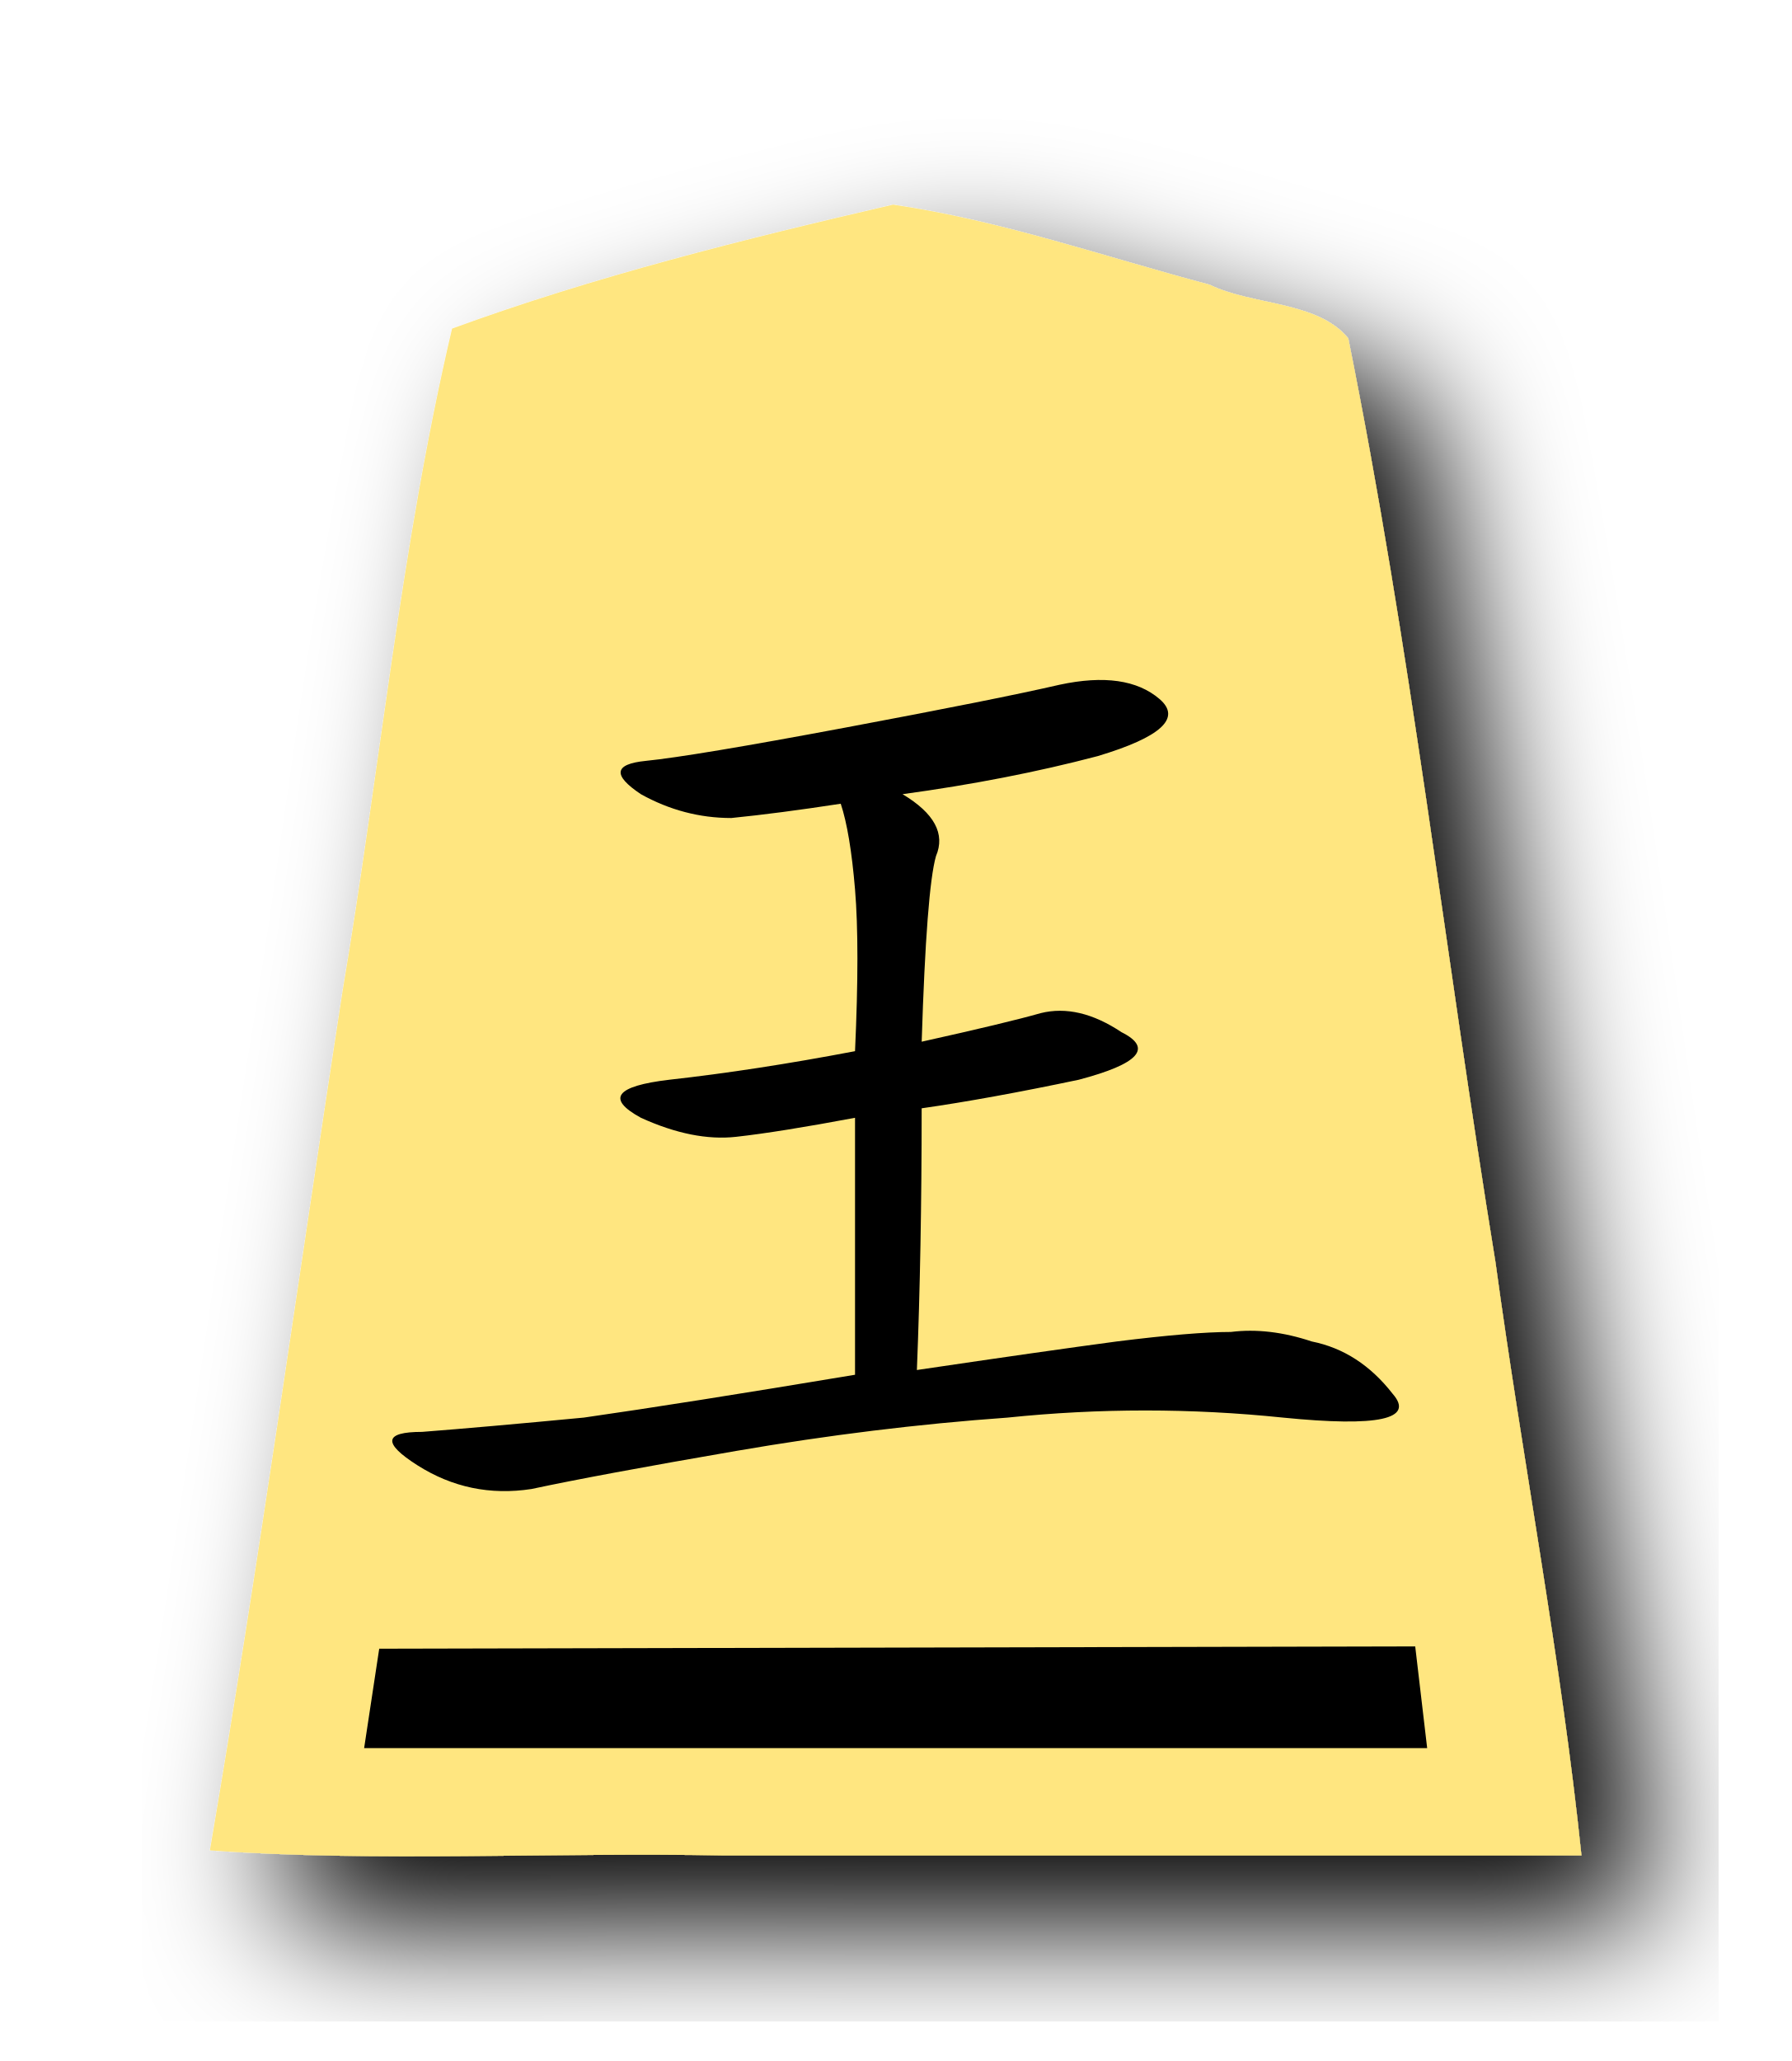
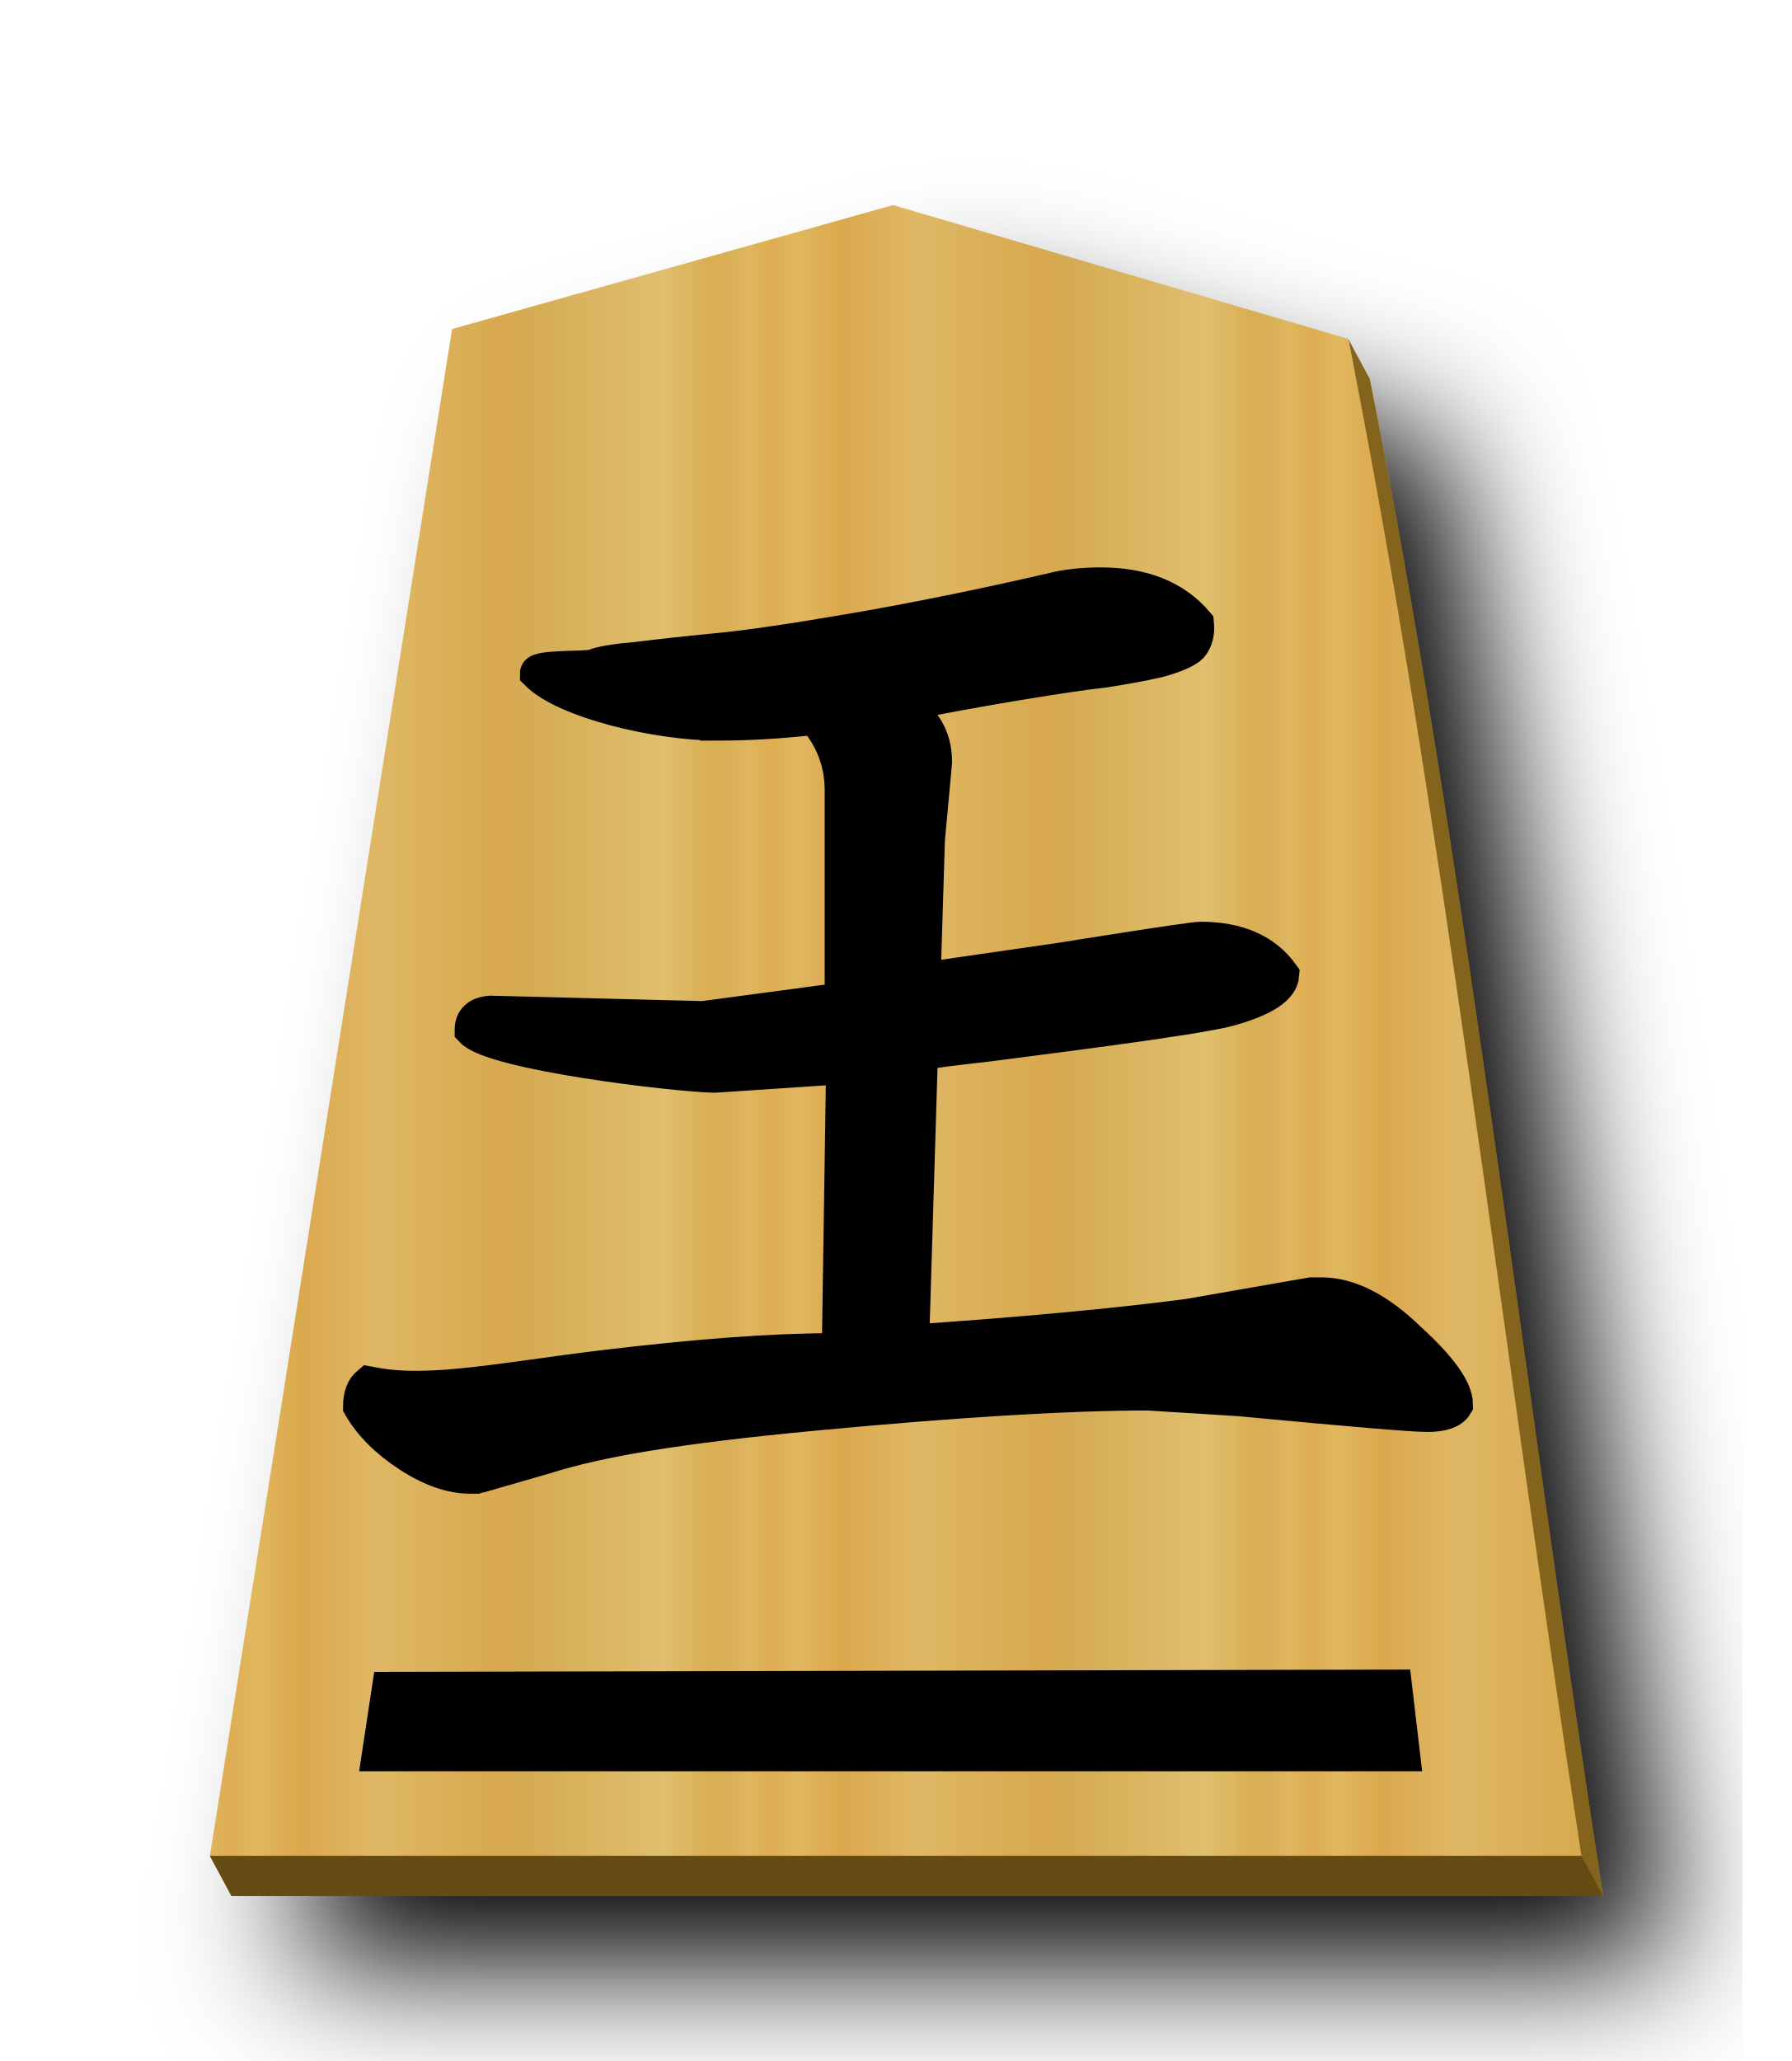
- <svg xmlns="http://www.w3.org/2000/svg" width="52.157" height="60" version="1.1" id="svg1717">
+ <svg xmlns="http://www.w3.org/2000/svg" xmlns:xlink="http://www.w3.org/1999/xlink" width="52.157" height="60" version="1.1" id="svg1717">
  <defs id="defs1721">
    <filter style="color-interpolation-filters:sRGB" id="filter1552">
      <feFlood flood-opacity="0.498" flood-color="rgb(0,0,0)" result="flood" id="feFlood1542" />
      <feComposite in="flood" in2="SourceGraphic" operator="in" result="composite1" id="feComposite1544" />
      <feGaussianBlur in="composite1" stdDeviation="2.5" result="blur" id="feGaussianBlur1546" />
      <feOffset dx="4.57967e-15" dy="4.41314e-15" result="offset" id="feOffset1548" />
      <feComposite in="SourceGraphic" in2="offset" operator="over" result="composite2" id="feComposite1550" />
    </filter>
+     <filter style="color-interpolation-filters:sRGB" id="filter1540">
+       <feFlood flood-opacity="0.498" flood-color="rgb(0,0,0)" result="flood" id="feFlood1530" />
+       <feComposite in="flood" in2="SourceGraphic" operator="in" result="composite1" id="feComposite1532" />
+       <feGaussianBlur in="composite1" stdDeviation="2.5" result="blur" id="feGaussianBlur1534" />
+       <feOffset dx="4.57967e-15" dy="4.41314e-15" result="offset" id="feOffset1536" />
+       <feComposite in="SourceGraphic" in2="offset" operator="over" result="composite2" id="feComposite1538" />
+     </filter>
    <filter id="drop-shadow-9">
      <feGaussianBlur in="SourceAlpha" result="blur" stdDeviation="2" id="feGaussianBlur5056" />
      <feOffset result="offsetBlur" dx="2" dy="2" id="feOffset5058" />
      <feBlend in="SourceGraphic" in2="offsetBlur" mode="normal" id="feBlend5060" />
    </filter>
-     <filter id="drop-shadow-5">
-       <feGaussianBlur in="SourceAlpha" result="blur" stdDeviation="2" id="feGaussianBlur5056-3" />
-       <feOffset result="offsetBlur" dx="2" dy="2" id="feOffset5058-8" />
-       <feBlend in="SourceGraphic" in2="offsetBlur" mode="normal" id="feBlend5060-7" />
+     <filter id="drop-shadow-2">
+       <feGaussianBlur in="SourceAlpha" result="blur" stdDeviation="2" id="feGaussianBlur6807" />
+       <feOffset result="offsetBlur" dx="2" dy="2" id="feOffset6809" />
+       <feBlend in="SourceGraphic" in2="offsetBlur" mode="normal" id="feBlend6811" />
+     </filter>
+     <filter id="drop-shadow-2-8">
+       <feGaussianBlur in="SourceAlpha" result="blur" stdDeviation="2" id="feGaussianBlur6807-2" />
+       <feOffset result="offsetBlur" dx="2" dy="2" id="feOffset6809-8" />
+       <feBlend in="SourceGraphic" in2="offsetBlur" mode="normal" id="feBlend6811-0" />
+     </filter>
+     <filter id="drop-shadow-6">
+       <feGaussianBlur in="SourceAlpha" result="blur" stdDeviation="2" id="feGaussianBlur5056-9" />
+       <feOffset result="offsetBlur" dx="2" dy="2" id="feOffset5058-0" />
+       <feBlend in="SourceGraphic" in2="offsetBlur" mode="normal" id="feBlend5060-9" />
+     </filter>
+     <filter id="drop-shadow-22">
+       <feGaussianBlur in="SourceAlpha" result="blur" stdDeviation="2" id="feGaussianBlur5056-0-5" />
+       <feOffset result="offsetBlur" dx="2" dy="2" id="feOffset5058-0-0" />
+       <feBlend in="SourceGraphic" in2="offsetBlur" mode="normal" id="feBlend5060-0" />
+     </filter>
+     <linearGradient id="linearGradient12530">
+       <stop style="stop-color:#dfb459;stop-opacity:1" offset="0" id="stop12526" />
+       <stop id="stop16843" offset="0.041" style="stop-color:#dead54;stop-opacity:1" />
+       <stop id="stop12556" offset="0.082" style="stop-color:#e1b85f;stop-opacity:1" />
+       <stop id="stop12532" offset="0.165" style="stop-color:#dba84d;stop-opacity:1" />
+       <stop style="stop-color:#dfb765;stop-opacity:1" offset="0.305" id="stop12564" />
+       <stop style="stop-color:#d8a94e;stop-opacity:1" offset="0.539" id="stop12558" />
+       <stop id="stop12562" offset="0.586" style="stop-color:#d5ab53;stop-opacity:1" />
+       <stop style="stop-color:#e0bf6e;stop-opacity:1" offset="0.84" id="stop12534" />
+       <stop id="stop16845" offset="0.924" style="stop-color:#daae52;stop-opacity:1" />
+       <stop id="stop12560" offset="0.962" style="stop-color:#d9af57;stop-opacity:1" />
+       <stop style="stop-color:#e1b663;stop-opacity:1" offset="1" id="stop12528" />
+     </linearGradient>
+     <linearGradient xlink:href="#linearGradient12530" id="linearGradient54948" x1="-30.849" y1="30.267" x2="-15.094" y2="30.267" gradientUnits="userSpaceOnUse" spreadMethod="repeat" />
+     <filter id="drop-shadow-62">
+       <feGaussianBlur in="SourceAlpha" result="blur" stdDeviation="2" id="feGaussianBlur5056-7" />
+       <feOffset result="offsetBlur" dx="2" dy="2" id="feOffset5058-9" />
+       <feBlend in="SourceGraphic" in2="offsetBlur" mode="normal" id="feBlend5060-1" />
    </filter>
  </defs>
  <filter id="drop-shadow">
    <feGaussianBlur in="SourceAlpha" result="blur" stdDeviation="2" id="feGaussianBlur1692" />
    <feOffset result="offsetBlur" dx="2" dy="2" id="feOffset1694" />
    <feBlend in="SourceGraphic" in2="offsetBlur" mode="normal" id="feBlend1696" />
  </filter>
-   <g transform="translate(-16.21439,-80.64637)" style="display:inline;fill:#ffe680" id="g9468">
-     <g style="display:inline;fill:#ffe680;fill-opacity:1;filter:url(#drop-shadow-5)" id="g5740" transform="translate(53.17489,80.36769)">
-       <path style="fill:#ffe680;fill-opacity:1" id="path5738" d="m -10.96,6.237 c -4.319,1 -8.69,2.088 -12.838,3.608 -1.492,6.331 -2.103,12.88 -3.191,19.305 -1.285,8.332 -2.439,16.689 -3.86,24.997 4.847,0.346 10,0.05 14.963,0.148 H 9.085 c -0.585,-5.657 -1.718,-11.523 -2.502,-17.26 -1.462,-8.96 -2.486,-18.012 -4.288,-26.903 -0.885,-1.093 -2.799,-0.957 -4.037,-1.564 -3.053,-0.81 -6.099,-1.875 -9.218,-2.332 z" />
+   <g transform="matrix(1.333333,0,0,-1.333333,-70.30806,375.8507)" style="display:inline" id="g9438">
+     <g transform="matrix(0.75,0,0,-0.75,80.92333,281.2116)" id="g55026" style="fill:#75581b;fill-opacity:1;filter:url(#drop-shadow-6)">
+       <path style="fill:#84631f;fill-opacity:1" d="M 26.629 7.139 L 13.791 10.748 L 6.926 54.027 L 6.111 54.029 L 6.74 55.197 L 46.674 55.197 C 44.371 40.312 42.599 24.648 39.885 11.035 L 39.256 9.865 L 39.459 10.91 L 26.629 7.139 z " transform="translate(-37.5897,-0.9019494)" id="path55024" />
    </g>
-     <g id="g9457" style="fill:#ffe680">
-       <g id="g9451" style="fill:#ffe680">
-         <text transform="scale(1.054293,0.9485034)" xml:space="preserve" style="font-style:normal;font-variant:normal;font-weight:normal;font-stretch:normal;font-size:29.072px;line-height:1.25;font-family:PMingLiU;-inkscape-font-specification:PMingLiU;letter-spacing:0px;word-spacing:0px;display:inline;fill:#ffe680;fill-opacity:1;stroke:none;stroke-width:4.345;stroke-miterlimit:4;stroke-dasharray:none" x="25.693" y="127.107" id="text4810-0">
-           <tspan id="tspan4808-2" x="25.693" y="127.107" style="font-style:normal;font-variant:normal;font-weight:normal;font-stretch:normal;font-family:MingLiU_HKSCS-ExtB;-inkscape-font-specification:MingLiU_HKSCS-ExtB;fill:#ffe680;stroke-width:4.345;stroke-miterlimit:4;stroke-dasharray:none">王</tspan>
-         </text>
-       </g>
-       <path id="path4858-5" d="m 24.885,129.389 34.756,-0.001 0.406,3.252 -35.508,-0.051 z" style="display:inline;opacity:1;fill:#ffe680;fill-opacity:1;stroke:none;stroke-width:0.445;stroke-linecap:butt;stroke-linejoin:miter;stroke-miterlimit:4;stroke-dasharray:none;stroke-opacity:1;paint-order:normal" />
+     <g style="fill:#ffd5e5;fill-opacity:1;" id="g5765" transform="matrix(0.75,0,0,-0.75,80.45142,282.088)">
+       <path style="fill:url(#linearGradient54948);fill-opacity:1;" id="path5763" d="m -10.96,6.237 -12.838,3.608 -7.051,44.45 39.934,-1.77e-4 c -2.303,-14.885 -4.076,-30.551 -6.79,-44.163 z" />
    </g>
+     <path style="fill:#654b13;stroke:none;stroke-width:0.75px;stroke-linecap:butt;stroke-linejoin:miter;stroke-opacity:1;fill-opacity:1" d="m 57.315,241.366 0.472,-0.876 h 29.95 l -0.471,0.876 z" id="path55035" />
+     <g aria-label="王" style="font-style:normal;font-variant:normal;font-weight:normal;font-stretch:normal;font-size:26.667px;line-height:1.25;font-family:KaiTi;-inkscape-font-specification:KaiTi;letter-spacing:0px;word-spacing:0px;fill:#000000;fill-opacity:1;stroke:none;stroke-width:1;stroke-miterlimit:4;stroke-dasharray:none" id="text5169-1" transform="matrix(0.75,0,0,-0.75,52.77517,284.554)">
+       <path d="m 20.828,24.614 c -1.722,0 -4.415,-0.629 -5.248,-1.462 0,-0.194 1.498,-0.121 1.665,-0.204 0.194,-0.083 0.611,-0.153 1.25,-0.208 0.667,-0.083 1.431,-0.167 2.292,-0.25 0.889,-0.083 2.222,-0.278 4,-0.583 1.778,-0.306 3.694,-0.694 5.75,-1.167 0.417,-0.111 0.903,-0.167 1.458,-0.167 1.222,0 2.153,0.375 2.792,1.125 0.028,0.278 -0.028,0.5 -0.167,0.667 -0.139,0.139 -0.458,0.278 -0.958,0.417 -0.5,0.111 -1.028,0.208 -1.583,0.292 -0.528,0.056 -1.375,0.181 -2.542,0.375 -1.167,0.194 -2.306,0.403 -3.417,0.625 0.694,0.361 1.042,0.917 1.042,1.667 l -0.208,2.25 -0.125,4.042 v 0.042 l 4.004,-0.579 c 0.167,-0.028 3.785,-0.608 4.063,-0.608 1.083,0 1.875,0.347 2.375,1.042 -0.028,0.389 -0.542,0.722 -1.542,1 -1,0.278 -5.72,0.854 -6.942,1.02 -1.222,0.139 -1.861,0.222 -1.917,0.25 l -0.125,0.208 -0.25,8.208 c 3.25,-0.222 5.931,-0.472 8.042,-0.75 l 3.583,-0.625 h 0.167 0.125 c 0.806,0 1.653,0.431 2.542,1.292 0.917,0.833 1.375,1.472 1.375,1.917 -0.111,0.194 -0.389,0.292 -0.833,0.292 -0.417,0 -2.236,-0.153 -5.458,-0.458 l -2.667,-0.167 c -2.306,0 -5.528,0.194 -9.667,0.583 -4.139,0.389 -6.357,0.784 -7.857,1.256 l -1.875,0.542 c -0.028,0 -0.083,0.014 -0.167,0.042 h -0.167 c -0.556,0 -1.153,-0.208 -1.792,-0.625 -0.639,-0.417 -1.111,-0.889 -1.417,-1.417 0,-0.306 0.083,-0.528 0.25,-0.667 l 0.19,0.035 c 1.611,0.3 3.833,-0.167 6.583,-0.5 2.75,-0.333 5,-0.5 6.75,-0.5 h 0.167 l 0.125,-8.25 -3.75,0.25 c -1.222,-0.028 -6.455,-0.658 -7.066,-1.325 0,-0.306 0.181,-0.472 0.542,-0.5 l 6.191,0.158 4.042,-0.542 v -6.083 c 0,-0.806 -0.264,-1.514 -0.792,-2.125 -1,0.111 -1.944,0.167 -2.833,0.167 z" style="font-style:normal;font-variant:normal;font-weight:normal;font-stretch:normal;font-size:42.667px;font-family:'cwTeX Q Kai';-inkscape-font-specification:'cwTeX Q Kai';stroke:#000000;stroke-width:1;stroke-miterlimit:4;stroke-dasharray:none;stroke-opacity:1" id="path5171-4" />
+     </g>
+     <path style="display:inline;fill:#000000;stroke:#000000;stroke-width:0.554px;stroke-linecap:butt;stroke-linejoin:miter;stroke-opacity:1" d="m 61.141,245.108 -0.245,-1.616 h 22.579 l -0.196,1.665 z" id="path10431" />
  </g>
-   <g aria-label="王" style="font-style:normal;font-variant:normal;font-weight:normal;font-stretch:normal;font-size:19.772px;line-height:1.25;font-family:PMingLiU;-inkscape-font-specification:PMingLiU;letter-spacing:0px;word-spacing:0px;display:inline;fill:#000000;fill-opacity:1;stroke:none;stroke-width:2.217;stroke-miterlimit:4;stroke-dasharray:none" id="text10427">
-     <path d="m 26.282,23.122 q 1.385,0.831 0.97,1.801 -0.277,0.97 -0.416,5.403 2.494,-0.554 3.463,-0.831 1.108,-0.277 2.355,0.554 1.385,0.693 -1.247,1.385 -2.632,0.554 -4.572,0.831 0,4.156 -0.139,7.619 3.74,-0.554 5.818,-0.831 2.217,-0.277 3.325,-0.277 1.108,-0.139 2.355,0.277 1.385,0.277 2.355,1.524 0.97,1.108 -3.186,0.693 -4.017,-0.416 -8.035,0 -3.879,0.277 -7.896,0.97 -4.017,0.693 -5.957,1.108 -1.801,0.277 -3.325,-0.693 -1.524,-0.97 0.139,-0.97 1.801,-0.139 4.71,-0.416 2.909,-0.416 7.896,-1.247 v -7.481 q -2.217,0.416 -3.463,0.554 -1.247,0.139 -2.771,-0.554 -1.524,-0.831 0.831,-1.108 2.494,-0.277 5.403,-0.831 0.139,-3.048 0,-4.71 -0.139,-1.662 -0.416,-2.494 -1.801,0.277 -3.186,0.416 -1.385,0 -2.632,-0.693 -1.247,-0.831 0.139,-0.97 1.385,-0.139 5.818,-0.97 4.433,-0.831 6.234,-1.247 1.939,-0.416 2.909,0.416 0.97,0.831 -1.801,1.662 -2.632,0.693 -5.68,1.108 z" style="font-style:normal;font-variant:normal;font-weight:normal;font-stretch:normal;font-size:35.465px;font-family:KaiTi;-inkscape-font-specification:KaiTi;fill:#000000;stroke-width:2.217;stroke-miterlimit:4;stroke-dasharray:none" id="path4078" />
-   </g>
-   <path style="display:inline;fill:#000000;stroke:#000000;stroke-width:0.739px;stroke-linecap:butt;stroke-linejoin:miter;stroke-opacity:1" d="m 11.359,48.366 -0.327,2.155 h 30.106 l -0.261,-2.22 z" id="path10431" />
</svg>
